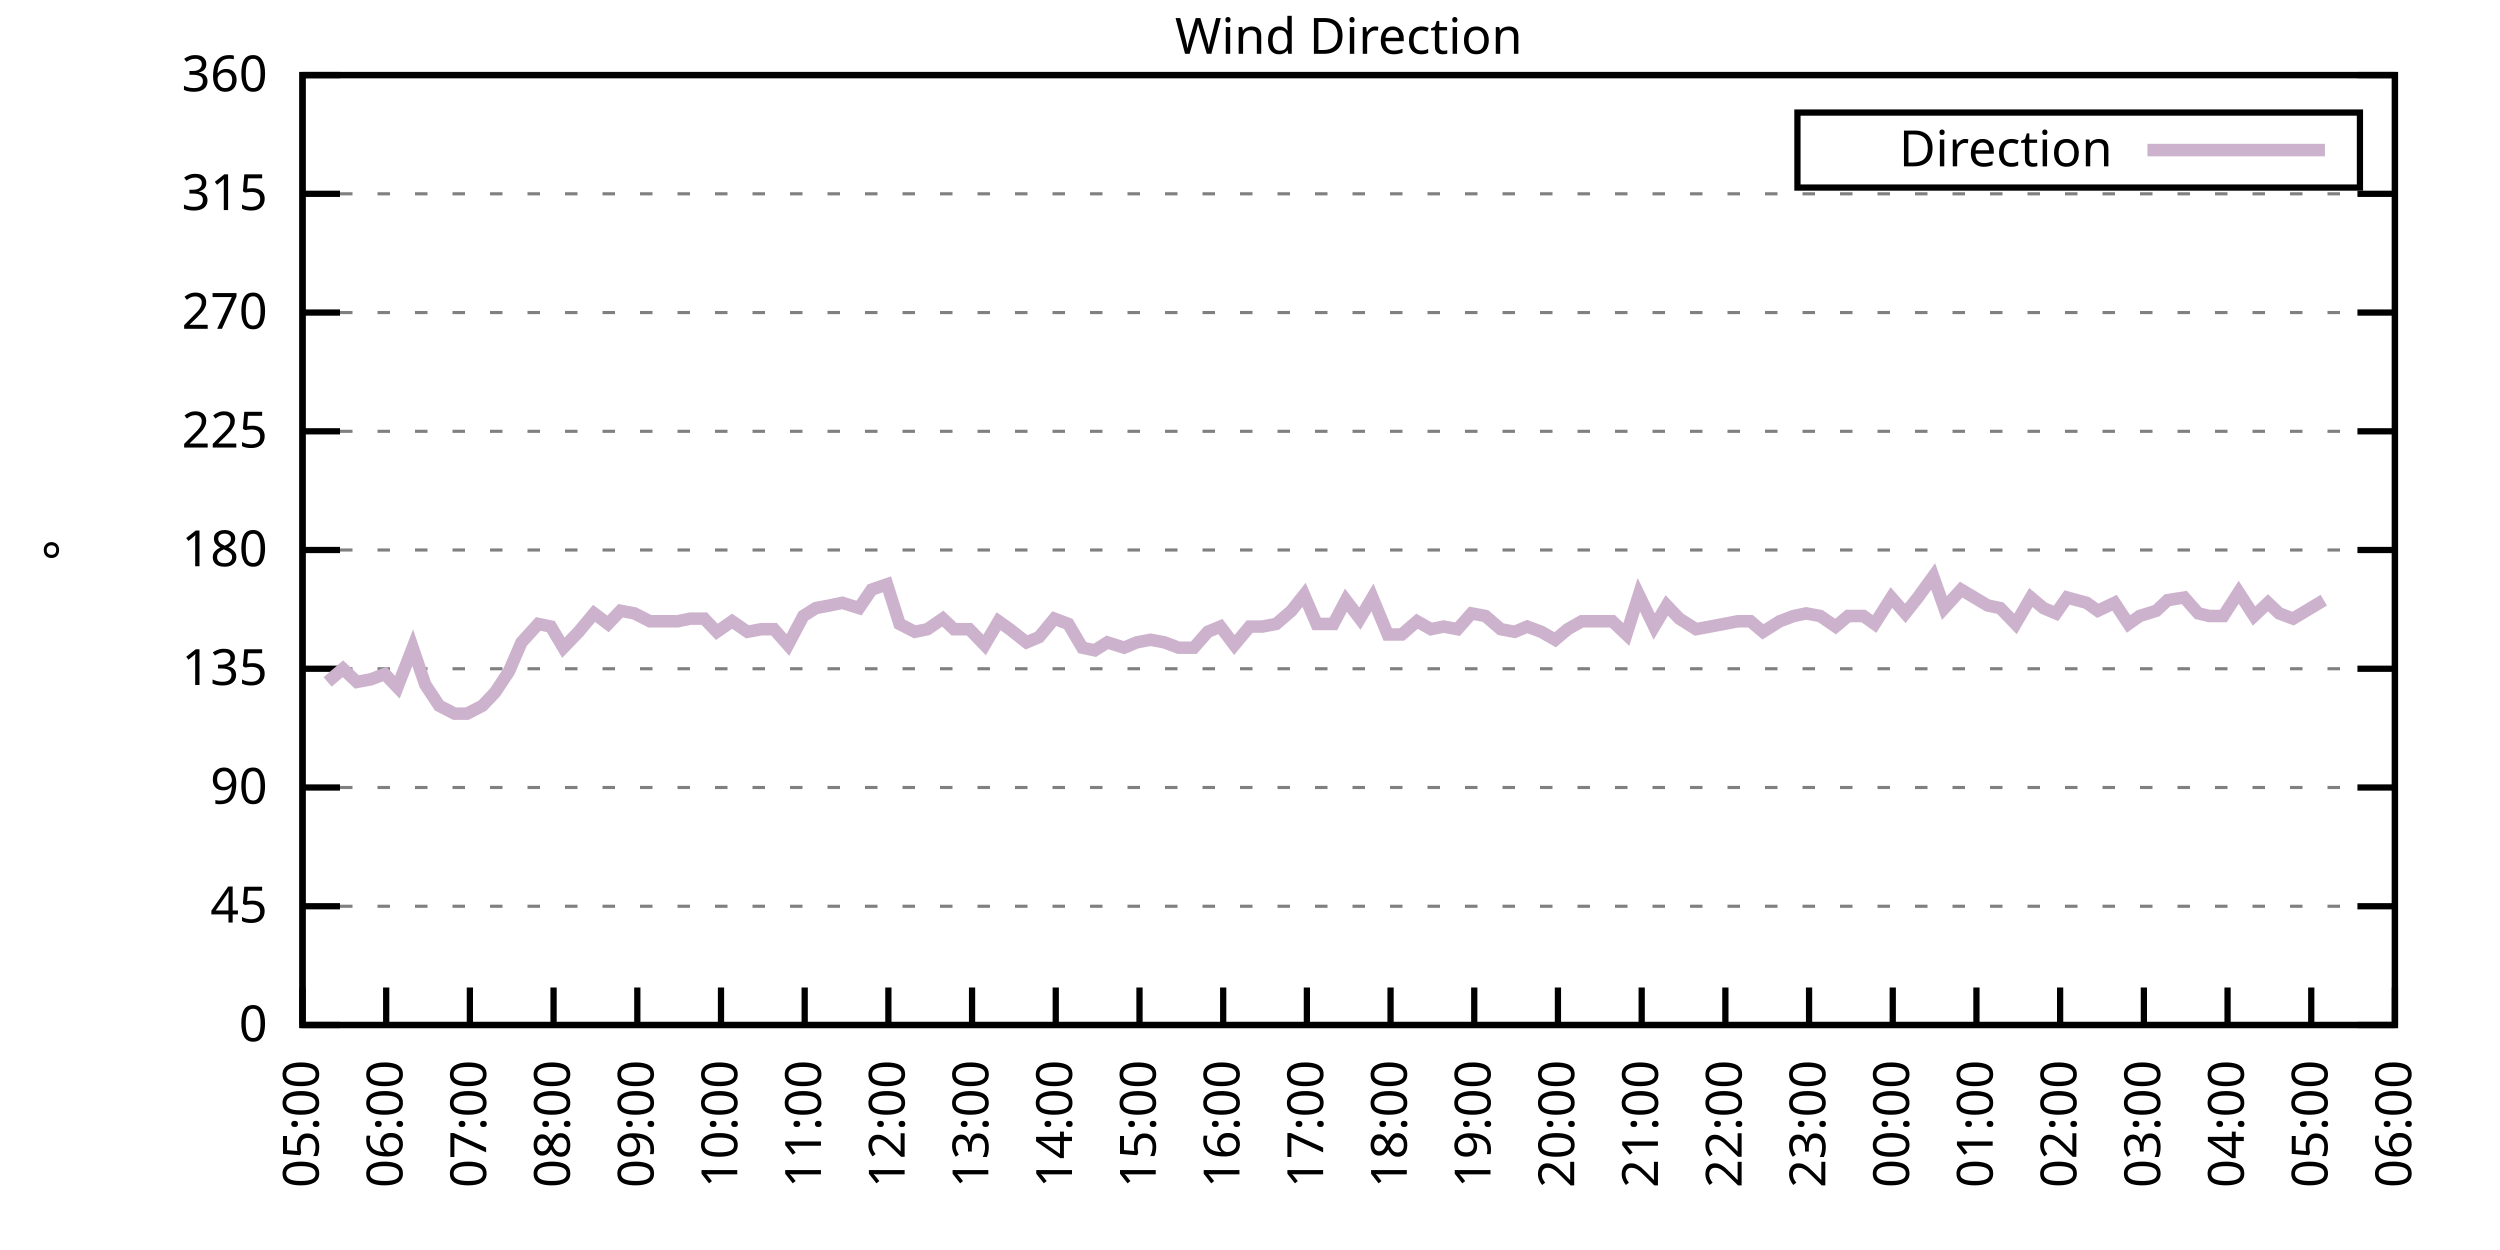
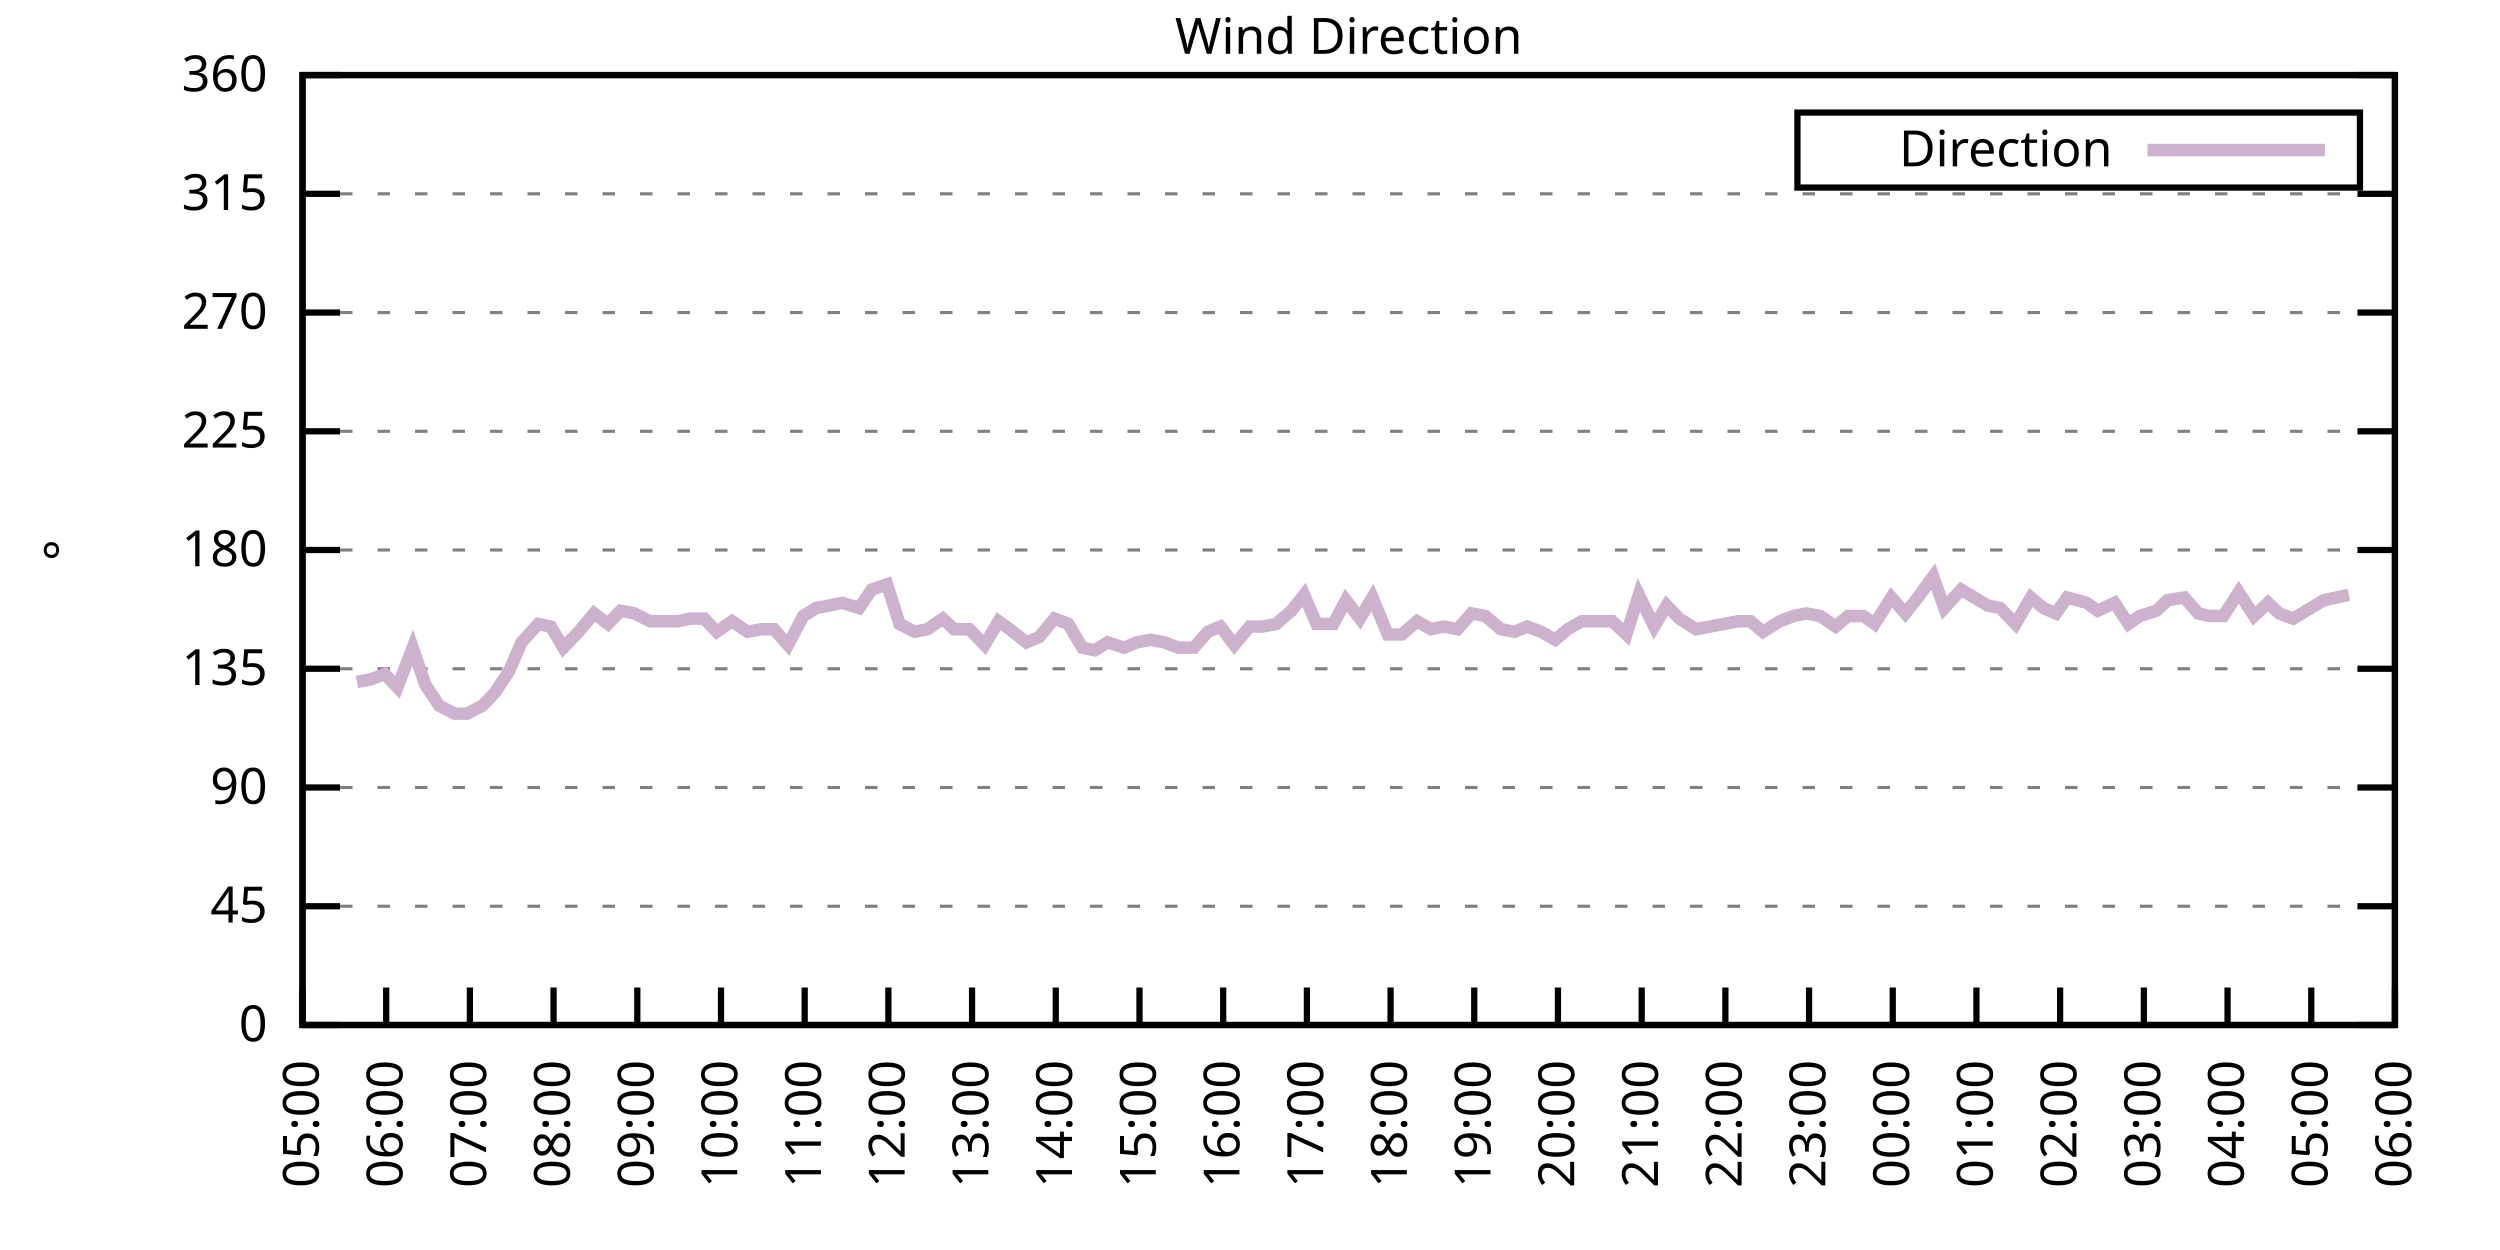
<svg xmlns="http://www.w3.org/2000/svg" xmlns:xlink="http://www.w3.org/1999/xlink" width="400" height="200" viewBox="0 0 400 200">
  <g id="gnuplot_canvas">
    <rect x="0" y="0" width="400" height="200" fill="none" />
    <defs>
      <circle id="gpDot" r="0.5" stroke-width="0.5" stroke="currentColor" />
      <path id="gpPt0" stroke-width="0.333" stroke="currentColor" d="M-1,0 h2 M0,-1 v2" />
      <path id="gpPt1" stroke-width="0.333" stroke="currentColor" d="M-1,-1 L1,1 M1,-1 L-1,1" />
      <path id="gpPt2" stroke-width="0.333" stroke="currentColor" d="M-1,0 L1,0 M0,-1 L0,1 M-1,-1 L1,1 M-1,1 L1,-1" />
      <rect id="gpPt3" stroke-width="0.333" stroke="currentColor" x="-1" y="-1" width="2" height="2" />
      <rect id="gpPt4" stroke-width="0.333" stroke="currentColor" fill="currentColor" x="-1" y="-1" width="2" height="2" />
      <circle id="gpPt5" stroke-width="0.333" stroke="currentColor" cx="0" cy="0" r="1" />
      <use xlink:href="#gpPt5" id="gpPt6" fill="currentColor" stroke="none" />
      <path id="gpPt7" stroke-width="0.333" stroke="currentColor" d="M0,-1.33 L-1.33,0.67 L1.33,0.67 z" />
      <use xlink:href="#gpPt7" id="gpPt8" fill="currentColor" stroke="none" />
      <use xlink:href="#gpPt7" id="gpPt9" stroke="currentColor" transform="rotate(180)" />
      <use xlink:href="#gpPt9" id="gpPt10" fill="currentColor" stroke="none" />
      <use xlink:href="#gpPt3" id="gpPt11" stroke="currentColor" transform="rotate(45)" />
      <use xlink:href="#gpPt11" id="gpPt12" fill="currentColor" stroke="none" />
      <path id="gpPt13" stroke-width="0.333" stroke="currentColor" d="M0,1.330 L1.265,0.411 L0.782,-1.067 L-0.782,-1.076 L-1.265,0.411 z" />
      <use xlink:href="#gpPt13" id="gpPt14" fill="currentColor" stroke="none" />
      <filter id="textbox" filterUnits="objectBoundingBox" x="0" y="0" height="1" width="1">
        <feFlood flood-color="white" flood-opacity="1" result="bgnd" />
        <feComposite in="SourceGraphic" in2="bgnd" operator="atop" />
      </filter>
      <filter id="greybox" filterUnits="objectBoundingBox" x="0" y="0" height="1" width="1">
        <feFlood flood-color="lightgrey" flood-opacity="1" result="grey" />
        <feComposite in="SourceGraphic" in2="grey" operator="atop" />
      </filter>
    </defs>
    <g fill="none" color="white" stroke="currentColor" stroke-width="1.00" stroke-linecap="butt" stroke-linejoin="miter">
</g>
    <g fill="none" color="black" stroke="currentColor" stroke-width="1.00" stroke-linecap="butt" stroke-linejoin="miter">
      <g stroke="none" shape-rendering="crispEdges">
        <polygon fill="rgb(255, 255, 255)" points="48.40,164.00 383.18,164.00 383.18,12.02 48.40,12.02 " />
      </g>
    </g>
    <g fill="none" color="black" stroke="currentColor" stroke-width="1.00" stroke-linecap="butt" stroke-linejoin="miter">
</g>
    <g fill="none" color="black" stroke="black" stroke-width="0.50" stroke-linecap="butt" stroke-linejoin="miter">
</g>
    <g fill="none" color="gray" stroke="currentColor" stroke-width="0.50" stroke-linecap="butt" stroke-linejoin="miter">
      <path stroke="gray" stroke-dasharray="2,4" class="gridline" d="M48.40,164.00 L383.19,164.00  " />
    </g>
    <g fill="none" color="gray" stroke="gray" stroke-width="1.00" stroke-linecap="butt" stroke-linejoin="miter">
</g>
    <g fill="none" color="black" stroke="currentColor" stroke-width="1.00" stroke-linecap="butt" stroke-linejoin="miter">
      <path stroke="black" d="M48.40,164.00 L54.40,164.00 M383.19,164.00 L377.19,164.00  " />
      <g transform="translate(42.80,166.60)" stroke="none" fill="black" font-family="Sans" font-size="8.00" text-anchor="end">
        <text>
          <tspan font-family="Sans"> 0</tspan>
        </text>
      </g>
    </g>
    <g fill="none" color="black" stroke="currentColor" stroke-width="1.00" stroke-linecap="butt" stroke-linejoin="miter">
</g>
    <g fill="none" color="black" stroke="black" stroke-width="0.50" stroke-linecap="butt" stroke-linejoin="miter">
</g>
    <g fill="none" color="gray" stroke="currentColor" stroke-width="0.50" stroke-linecap="butt" stroke-linejoin="miter">
      <path stroke="gray" stroke-dasharray="2,4" class="gridline" d="M48.40,145.00 L383.19,145.00  " />
    </g>
    <g fill="none" color="gray" stroke="gray" stroke-width="1.00" stroke-linecap="butt" stroke-linejoin="miter">
</g>
    <g fill="none" color="black" stroke="currentColor" stroke-width="1.00" stroke-linecap="butt" stroke-linejoin="miter">
      <path stroke="black" d="M48.40,145.00 L54.40,145.00 M383.19,145.00 L377.19,145.00  " />
      <g transform="translate(42.80,147.60)" stroke="none" fill="black" font-family="Sans" font-size="8.00" text-anchor="end">
        <text>
          <tspan font-family="Sans"> 45</tspan>
        </text>
      </g>
    </g>
    <g fill="none" color="black" stroke="currentColor" stroke-width="1.00" stroke-linecap="butt" stroke-linejoin="miter">
</g>
    <g fill="none" color="black" stroke="black" stroke-width="0.50" stroke-linecap="butt" stroke-linejoin="miter">
</g>
    <g fill="none" color="gray" stroke="currentColor" stroke-width="0.50" stroke-linecap="butt" stroke-linejoin="miter">
      <path stroke="gray" stroke-dasharray="2,4" class="gridline" d="M48.40,126.00 L383.19,126.00  " />
    </g>
    <g fill="none" color="gray" stroke="gray" stroke-width="1.00" stroke-linecap="butt" stroke-linejoin="miter">
</g>
    <g fill="none" color="black" stroke="currentColor" stroke-width="1.00" stroke-linecap="butt" stroke-linejoin="miter">
      <path stroke="black" d="M48.40,126.00 L54.40,126.00 M383.19,126.00 L377.19,126.00  " />
      <g transform="translate(42.80,128.60)" stroke="none" fill="black" font-family="Sans" font-size="8.00" text-anchor="end">
        <text>
          <tspan font-family="Sans"> 90</tspan>
        </text>
      </g>
    </g>
    <g fill="none" color="black" stroke="currentColor" stroke-width="1.00" stroke-linecap="butt" stroke-linejoin="miter">
</g>
    <g fill="none" color="black" stroke="black" stroke-width="0.50" stroke-linecap="butt" stroke-linejoin="miter">
</g>
    <g fill="none" color="gray" stroke="currentColor" stroke-width="0.50" stroke-linecap="butt" stroke-linejoin="miter">
      <path stroke="gray" stroke-dasharray="2,4" class="gridline" d="M48.40,107.00 L383.19,107.00  " />
    </g>
    <g fill="none" color="gray" stroke="gray" stroke-width="1.00" stroke-linecap="butt" stroke-linejoin="miter">
</g>
    <g fill="none" color="black" stroke="currentColor" stroke-width="1.00" stroke-linecap="butt" stroke-linejoin="miter">
      <path stroke="black" d="M48.40,107.00 L54.40,107.00 M383.19,107.00 L377.19,107.00  " />
      <g transform="translate(42.80,109.60)" stroke="none" fill="black" font-family="Sans" font-size="8.00" text-anchor="end">
        <text>
          <tspan font-family="Sans"> 135</tspan>
        </text>
      </g>
    </g>
    <g fill="none" color="black" stroke="currentColor" stroke-width="1.00" stroke-linecap="butt" stroke-linejoin="miter">
</g>
    <g fill="none" color="black" stroke="black" stroke-width="0.50" stroke-linecap="butt" stroke-linejoin="miter">
</g>
    <g fill="none" color="gray" stroke="currentColor" stroke-width="0.50" stroke-linecap="butt" stroke-linejoin="miter">
      <path stroke="gray" stroke-dasharray="2,4" class="gridline" d="M48.40,88.00 L383.19,88.00  " />
    </g>
    <g fill="none" color="gray" stroke="gray" stroke-width="1.00" stroke-linecap="butt" stroke-linejoin="miter">
</g>
    <g fill="none" color="black" stroke="currentColor" stroke-width="1.00" stroke-linecap="butt" stroke-linejoin="miter">
      <path stroke="black" d="M48.40,88.00 L54.40,88.00 M383.19,88.00 L377.19,88.00  " />
      <g transform="translate(42.80,90.60)" stroke="none" fill="black" font-family="Sans" font-size="8.00" text-anchor="end">
        <text>
          <tspan font-family="Sans"> 180</tspan>
        </text>
      </g>
    </g>
    <g fill="none" color="black" stroke="currentColor" stroke-width="1.00" stroke-linecap="butt" stroke-linejoin="miter">
</g>
    <g fill="none" color="black" stroke="black" stroke-width="0.50" stroke-linecap="butt" stroke-linejoin="miter">
</g>
    <g fill="none" color="gray" stroke="currentColor" stroke-width="0.50" stroke-linecap="butt" stroke-linejoin="miter">
      <path stroke="gray" stroke-dasharray="2,4" class="gridline" d="M48.40,69.01 L383.19,69.01  " />
    </g>
    <g fill="none" color="gray" stroke="gray" stroke-width="1.00" stroke-linecap="butt" stroke-linejoin="miter">
</g>
    <g fill="none" color="black" stroke="currentColor" stroke-width="1.00" stroke-linecap="butt" stroke-linejoin="miter">
      <path stroke="black" d="M48.40,69.01 L54.40,69.01 M383.19,69.01 L377.19,69.01  " />
      <g transform="translate(42.80,71.61)" stroke="none" fill="black" font-family="Sans" font-size="8.00" text-anchor="end">
        <text>
          <tspan font-family="Sans"> 225</tspan>
        </text>
      </g>
    </g>
    <g fill="none" color="black" stroke="currentColor" stroke-width="1.00" stroke-linecap="butt" stroke-linejoin="miter">
</g>
    <g fill="none" color="black" stroke="black" stroke-width="0.50" stroke-linecap="butt" stroke-linejoin="miter">
</g>
    <g fill="none" color="gray" stroke="currentColor" stroke-width="0.50" stroke-linecap="butt" stroke-linejoin="miter">
      <path stroke="gray" stroke-dasharray="2,4" class="gridline" d="M48.40,50.01 L383.19,50.01  " />
    </g>
    <g fill="none" color="gray" stroke="gray" stroke-width="1.00" stroke-linecap="butt" stroke-linejoin="miter">
</g>
    <g fill="none" color="black" stroke="currentColor" stroke-width="1.00" stroke-linecap="butt" stroke-linejoin="miter">
      <path stroke="black" d="M48.40,50.01 L54.40,50.01 M383.19,50.01 L377.19,50.01  " />
      <g transform="translate(42.80,52.61)" stroke="none" fill="black" font-family="Sans" font-size="8.00" text-anchor="end">
        <text>
          <tspan font-family="Sans"> 270</tspan>
        </text>
      </g>
    </g>
    <g fill="none" color="black" stroke="currentColor" stroke-width="1.00" stroke-linecap="butt" stroke-linejoin="miter">
</g>
    <g fill="none" color="black" stroke="black" stroke-width="0.50" stroke-linecap="butt" stroke-linejoin="miter">
</g>
    <g fill="none" color="gray" stroke="currentColor" stroke-width="0.50" stroke-linecap="butt" stroke-linejoin="miter">
      <path stroke="gray" stroke-dasharray="2,4" class="gridline" d="M48.40,31.01 L383.19,31.01  " />
    </g>
    <g fill="none" color="gray" stroke="gray" stroke-width="1.00" stroke-linecap="butt" stroke-linejoin="miter">
</g>
    <g fill="none" color="black" stroke="currentColor" stroke-width="1.00" stroke-linecap="butt" stroke-linejoin="miter">
      <path stroke="black" d="M48.40,31.01 L54.40,31.01 M383.19,31.01 L377.19,31.01  " />
      <g transform="translate(42.80,33.61)" stroke="none" fill="black" font-family="Sans" font-size="8.00" text-anchor="end">
        <text>
          <tspan font-family="Sans"> 315</tspan>
        </text>
      </g>
    </g>
    <g fill="none" color="black" stroke="currentColor" stroke-width="1.00" stroke-linecap="butt" stroke-linejoin="miter">
</g>
    <g fill="none" color="black" stroke="black" stroke-width="0.50" stroke-linecap="butt" stroke-linejoin="miter">
</g>
    <g fill="none" color="gray" stroke="currentColor" stroke-width="0.50" stroke-linecap="butt" stroke-linejoin="miter">
      <path stroke="gray" stroke-dasharray="2,4" class="gridline" d="M48.40,12.01 L383.19,12.01  " />
    </g>
    <g fill="none" color="gray" stroke="gray" stroke-width="1.00" stroke-linecap="butt" stroke-linejoin="miter">
</g>
    <g fill="none" color="black" stroke="currentColor" stroke-width="1.00" stroke-linecap="butt" stroke-linejoin="miter">
      <path stroke="black" d="M48.40,12.01 L54.40,12.01 M383.19,12.01 L377.19,12.01  " />
      <g transform="translate(42.80,14.61)" stroke="none" fill="black" font-family="Sans" font-size="8.00" text-anchor="end">
        <text>
          <tspan font-family="Sans"> 360</tspan>
        </text>
      </g>
    </g>
    <g fill="none" color="black" stroke="currentColor" stroke-width="1.00" stroke-linecap="butt" stroke-linejoin="miter">
      <path stroke="black" d="M48.40,164.00 L48.40,158.00  " />
      <g transform="translate(51.00,169.60) rotate(270.00)" stroke="none" fill="black" font-family="Sans" font-size="8.00" text-anchor="end">
        <text>
          <tspan font-family="Sans">05:00</tspan>
        </text>
      </g>
    </g>
    <g fill="none" color="black" stroke="currentColor" stroke-width="1.00" stroke-linecap="butt" stroke-linejoin="miter">
      <path stroke="black" d="M61.79,164.00 L61.79,158.00  " />
      <g transform="translate(64.39,169.60) rotate(270.00)" stroke="none" fill="black" font-family="Sans" font-size="8.00" text-anchor="end">
        <text>
          <tspan font-family="Sans">06:00</tspan>
        </text>
      </g>
    </g>
    <g fill="none" color="black" stroke="currentColor" stroke-width="1.00" stroke-linecap="butt" stroke-linejoin="miter">
      <path stroke="black" d="M75.18,164.00 L75.18,158.00  " />
      <g transform="translate(77.78,169.60) rotate(270.00)" stroke="none" fill="black" font-family="Sans" font-size="8.00" text-anchor="end">
        <text>
          <tspan font-family="Sans">07:00</tspan>
        </text>
      </g>
    </g>
    <g fill="none" color="black" stroke="currentColor" stroke-width="1.00" stroke-linecap="butt" stroke-linejoin="miter">
      <path stroke="black" d="M88.57,164.00 L88.57,158.00  " />
      <g transform="translate(91.17,169.60) rotate(270.00)" stroke="none" fill="black" font-family="Sans" font-size="8.00" text-anchor="end">
        <text>
          <tspan font-family="Sans">08:00</tspan>
        </text>
      </g>
    </g>
    <g fill="none" color="black" stroke="currentColor" stroke-width="1.00" stroke-linecap="butt" stroke-linejoin="miter">
      <path stroke="black" d="M101.97,164.00 L101.97,158.00  " />
      <g transform="translate(104.57,169.60) rotate(270.00)" stroke="none" fill="black" font-family="Sans" font-size="8.00" text-anchor="end">
        <text>
          <tspan font-family="Sans">09:00</tspan>
        </text>
      </g>
    </g>
    <g fill="none" color="black" stroke="currentColor" stroke-width="1.00" stroke-linecap="butt" stroke-linejoin="miter">
      <path stroke="black" d="M115.36,164.00 L115.36,158.00  " />
      <g transform="translate(117.96,169.60) rotate(270.00)" stroke="none" fill="black" font-family="Sans" font-size="8.00" text-anchor="end">
        <text>
          <tspan font-family="Sans">10:00</tspan>
        </text>
      </g>
    </g>
    <g fill="none" color="black" stroke="currentColor" stroke-width="1.00" stroke-linecap="butt" stroke-linejoin="miter">
      <path stroke="black" d="M128.75,164.00 L128.75,158.00  " />
      <g transform="translate(131.35,169.60) rotate(270.00)" stroke="none" fill="black" font-family="Sans" font-size="8.00" text-anchor="end">
        <text>
          <tspan font-family="Sans">11:00</tspan>
        </text>
      </g>
    </g>
    <g fill="none" color="black" stroke="currentColor" stroke-width="1.00" stroke-linecap="butt" stroke-linejoin="miter">
      <path stroke="black" d="M142.14,164.00 L142.14,158.00  " />
      <g transform="translate(144.74,169.60) rotate(270.00)" stroke="none" fill="black" font-family="Sans" font-size="8.00" text-anchor="end">
        <text>
          <tspan font-family="Sans">12:00</tspan>
        </text>
      </g>
    </g>
    <g fill="none" color="black" stroke="currentColor" stroke-width="1.00" stroke-linecap="butt" stroke-linejoin="miter">
      <path stroke="black" d="M155.53,164.00 L155.53,158.00  " />
      <g transform="translate(158.13,169.60) rotate(270.00)" stroke="none" fill="black" font-family="Sans" font-size="8.00" text-anchor="end">
        <text>
          <tspan font-family="Sans">13:00</tspan>
        </text>
      </g>
    </g>
    <g fill="none" color="black" stroke="currentColor" stroke-width="1.00" stroke-linecap="butt" stroke-linejoin="miter">
      <path stroke="black" d="M168.92,164.00 L168.92,158.00  " />
      <g transform="translate(171.52,169.60) rotate(270.00)" stroke="none" fill="black" font-family="Sans" font-size="8.00" text-anchor="end">
        <text>
          <tspan font-family="Sans">14:00</tspan>
        </text>
      </g>
    </g>
    <g fill="none" color="black" stroke="currentColor" stroke-width="1.00" stroke-linecap="butt" stroke-linejoin="miter">
      <path stroke="black" d="M182.32,164.00 L182.32,158.00  " />
      <g transform="translate(184.92,169.60) rotate(270.00)" stroke="none" fill="black" font-family="Sans" font-size="8.00" text-anchor="end">
        <text>
          <tspan font-family="Sans">15:00</tspan>
        </text>
      </g>
    </g>
    <g fill="none" color="black" stroke="currentColor" stroke-width="1.00" stroke-linecap="butt" stroke-linejoin="miter">
      <path stroke="black" d="M195.71,164.00 L195.71,158.00  " />
      <g transform="translate(198.31,169.60) rotate(270.00)" stroke="none" fill="black" font-family="Sans" font-size="8.00" text-anchor="end">
        <text>
          <tspan font-family="Sans">16:00</tspan>
        </text>
      </g>
    </g>
    <g fill="none" color="black" stroke="currentColor" stroke-width="1.00" stroke-linecap="butt" stroke-linejoin="miter">
      <path stroke="black" d="M209.10,164.00 L209.10,158.00  " />
      <g transform="translate(211.70,169.60) rotate(270.00)" stroke="none" fill="black" font-family="Sans" font-size="8.00" text-anchor="end">
        <text>
          <tspan font-family="Sans">17:00</tspan>
        </text>
      </g>
    </g>
    <g fill="none" color="black" stroke="currentColor" stroke-width="1.00" stroke-linecap="butt" stroke-linejoin="miter">
      <path stroke="black" d="M222.49,164.00 L222.49,158.00  " />
      <g transform="translate(225.09,169.60) rotate(270.00)" stroke="none" fill="black" font-family="Sans" font-size="8.00" text-anchor="end">
        <text>
          <tspan font-family="Sans">18:00</tspan>
        </text>
      </g>
    </g>
    <g fill="none" color="black" stroke="currentColor" stroke-width="1.00" stroke-linecap="butt" stroke-linejoin="miter">
      <path stroke="black" d="M235.88,164.00 L235.88,158.00  " />
      <g transform="translate(238.48,169.60) rotate(270.00)" stroke="none" fill="black" font-family="Sans" font-size="8.00" text-anchor="end">
        <text>
          <tspan font-family="Sans">19:00</tspan>
        </text>
      </g>
    </g>
    <g fill="none" color="black" stroke="currentColor" stroke-width="1.00" stroke-linecap="butt" stroke-linejoin="miter">
      <path stroke="black" d="M249.27,164.00 L249.27,158.00  " />
      <g transform="translate(251.87,169.60) rotate(270.00)" stroke="none" fill="black" font-family="Sans" font-size="8.00" text-anchor="end">
        <text>
          <tspan font-family="Sans">20:00</tspan>
        </text>
      </g>
    </g>
    <g fill="none" color="black" stroke="currentColor" stroke-width="1.00" stroke-linecap="butt" stroke-linejoin="miter">
      <path stroke="black" d="M262.67,164.00 L262.67,158.00  " />
      <g transform="translate(265.27,169.60) rotate(270.00)" stroke="none" fill="black" font-family="Sans" font-size="8.00" text-anchor="end">
        <text>
          <tspan font-family="Sans">21:00</tspan>
        </text>
      </g>
    </g>
    <g fill="none" color="black" stroke="currentColor" stroke-width="1.00" stroke-linecap="butt" stroke-linejoin="miter">
      <path stroke="black" d="M276.06,164.00 L276.06,158.00  " />
      <g transform="translate(278.66,169.60) rotate(270.00)" stroke="none" fill="black" font-family="Sans" font-size="8.00" text-anchor="end">
        <text>
          <tspan font-family="Sans">22:00</tspan>
        </text>
      </g>
    </g>
    <g fill="none" color="black" stroke="currentColor" stroke-width="1.00" stroke-linecap="butt" stroke-linejoin="miter">
      <path stroke="black" d="M289.45,164.00 L289.45,158.00  " />
      <g transform="translate(292.05,169.60) rotate(270.00)" stroke="none" fill="black" font-family="Sans" font-size="8.00" text-anchor="end">
        <text>
          <tspan font-family="Sans">23:00</tspan>
        </text>
      </g>
    </g>
    <g fill="none" color="black" stroke="currentColor" stroke-width="1.00" stroke-linecap="butt" stroke-linejoin="miter">
      <path stroke="black" d="M302.84,164.00 L302.84,158.00  " />
      <g transform="translate(305.44,169.60) rotate(270.00)" stroke="none" fill="black" font-family="Sans" font-size="8.00" text-anchor="end">
        <text>
          <tspan font-family="Sans">00:00</tspan>
        </text>
      </g>
    </g>
    <g fill="none" color="black" stroke="currentColor" stroke-width="1.00" stroke-linecap="butt" stroke-linejoin="miter">
      <path stroke="black" d="M316.23,164.00 L316.23,158.00  " />
      <g transform="translate(318.83,169.60) rotate(270.00)" stroke="none" fill="black" font-family="Sans" font-size="8.00" text-anchor="end">
        <text>
          <tspan font-family="Sans">01:00</tspan>
        </text>
      </g>
    </g>
    <g fill="none" color="black" stroke="currentColor" stroke-width="1.00" stroke-linecap="butt" stroke-linejoin="miter">
      <path stroke="black" d="M329.62,164.00 L329.62,158.00  " />
      <g transform="translate(332.22,169.60) rotate(270.00)" stroke="none" fill="black" font-family="Sans" font-size="8.00" text-anchor="end">
        <text>
          <tspan font-family="Sans">02:00</tspan>
        </text>
      </g>
    </g>
    <g fill="none" color="black" stroke="currentColor" stroke-width="1.00" stroke-linecap="butt" stroke-linejoin="miter">
      <path stroke="black" d="M343.02,164.00 L343.02,158.00  " />
      <g transform="translate(345.62,169.60) rotate(270.00)" stroke="none" fill="black" font-family="Sans" font-size="8.00" text-anchor="end">
        <text>
          <tspan font-family="Sans">03:00</tspan>
        </text>
      </g>
    </g>
    <g fill="none" color="black" stroke="currentColor" stroke-width="1.00" stroke-linecap="butt" stroke-linejoin="miter">
      <path stroke="black" d="M356.41,164.00 L356.41,158.00  " />
      <g transform="translate(359.01,169.60) rotate(270.00)" stroke="none" fill="black" font-family="Sans" font-size="8.00" text-anchor="end">
        <text>
          <tspan font-family="Sans">04:00</tspan>
        </text>
      </g>
    </g>
    <g fill="none" color="black" stroke="currentColor" stroke-width="1.00" stroke-linecap="butt" stroke-linejoin="miter">
      <path stroke="black" d="M369.80,164.00 L369.80,158.00  " />
      <g transform="translate(372.40,169.60) rotate(270.00)" stroke="none" fill="black" font-family="Sans" font-size="8.00" text-anchor="end">
        <text>
          <tspan font-family="Sans">05:00</tspan>
        </text>
      </g>
    </g>
    <g fill="none" color="black" stroke="currentColor" stroke-width="1.00" stroke-linecap="butt" stroke-linejoin="miter">
      <path stroke="black" d="M383.19,164.00 L383.19,158.00  " />
      <g transform="translate(385.79,169.60) rotate(270.00)" stroke="none" fill="black" font-family="Sans" font-size="8.00" text-anchor="end">
        <text>
          <tspan font-family="Sans">06:00</tspan>
        </text>
      </g>
    </g>
    <g fill="none" color="black" stroke="currentColor" stroke-width="1.00" stroke-linecap="butt" stroke-linejoin="miter">
</g>
    <g fill="none" color="black" stroke="currentColor" stroke-width="1.00" stroke-linecap="butt" stroke-linejoin="miter">
      <path stroke="black" d="M48.40,12.01 L48.40,164.00 L383.19,164.00 L383.19,12.01 L48.40,12.01 Z  " />
    </g>
    <g fill="none" color="black" stroke="currentColor" stroke-width="1.00" stroke-linecap="butt" stroke-linejoin="miter">
</g>
    <g fill="none" color="black" stroke="currentColor" stroke-width="1.00" stroke-linecap="butt" stroke-linejoin="miter">
      <path stroke="black" d="M287.59,30.01 L287.59,18.01 L377.59,18.01 L377.59,30.01 L287.59,30.01 Z  " />
    </g>
    <g id="Wind_direction_plot_1">
      <g fill="none" color="white" stroke="black" stroke-width="2.00" stroke-linecap="butt" stroke-linejoin="miter">
</g>
      <g fill="none" color="black" stroke="currentColor" stroke-width="2.00" stroke-linecap="butt" stroke-linejoin="miter">
        <g transform="translate(337.99,26.61)" stroke="none" fill="black" font-family="Sans" font-size="8.00" text-anchor="end">
          <text>
            <tspan font-family="Sans">Direction</tspan>
          </text>
        </g>
      </g>
      <g fill="none" color="black" stroke="currentColor" stroke-width="2.00" stroke-linecap="butt" stroke-linejoin="miter">
-         <path stroke="rgb(204, 178, 204)" d="M343.59,24.01 L371.99,24.01 M52.42,109.11 L54.87,107.00 L57.10,109.11 L59.34,108.69 L61.57,107.85 L63.58,109.96   L66.03,103.63 L68.04,109.54 L70.27,112.91 L72.73,114.18 L74.74,114.18 L77.19,112.91 L79.20,110.80 L81.43,107.43   L83.44,102.78 L86.12,99.83 L88.13,100.25 L90.14,103.63 L92.59,101.09 L95.05,98.14 L97.28,99.83 L99.29,97.72   L101.52,98.14 L103.98,99.40 L105.98,99.40 L108.44,99.40 L110.45,98.98 L112.68,98.98 L114.69,101.09 L117.14,99.40   L119.60,101.09 L121.83,100.67 L123.84,100.67 L126.07,103.20 L128.53,98.56 L130.54,97.29 L132.77,96.87 L134.78,96.45   L137.45,97.29 L139.46,94.34 L141.92,93.49 L143.93,99.83 L146.38,101.09 L148.39,100.67 L150.85,98.98 L152.63,100.67   L155.09,100.67 L157.54,103.20 L159.77,99.40 L161.56,100.67 L164.24,102.78 L166.25,101.94 L168.70,98.98 L170.93,99.83   L173.17,103.63 L175.17,104.05 L177.18,102.78 L179.86,103.63 L181.87,102.78 L184.10,102.36 L186.33,102.78 L188.57,103.63   L191.02,103.63 L193.25,101.09 L195.26,100.25 L197.49,103.20 L199.95,100.25 L201.96,100.25 L204.19,99.83 L206.64,97.72   L208.65,95.18 L210.66,99.83 L213.34,99.83 L215.35,96.03 L217.58,98.98 L219.59,95.60 L222.04,101.52 L224.28,101.52   L226.73,99.40 L228.96,100.67 L230.97,100.25 L233.20,100.67 L235.44,98.14 L237.67,98.56 L240.12,100.67 L242.36,101.09   L244.36,100.25 L246.60,101.09 L248.83,102.36 L250.84,100.67 L253.07,99.40 L255.52,99.40 L257.98,99.40 L260.21,101.52   L262.22,95.18 L264.67,100.25 L266.68,96.87 L268.69,98.98 L271.37,100.67 L273.60,100.25 L275.83,99.83 L278.07,99.40   L280.07,99.40 L282.08,101.09 L284.76,99.40 L286.99,98.56 L289.00,98.14 L291.23,98.56 L293.69,100.25 L295.70,98.56   L298.15,98.56 L299.94,99.83 L302.62,95.60 L304.85,98.14 L306.86,95.60 L309.31,92.23 L311.10,97.29 L313.78,94.34   L318.02,96.87 L320.03,97.29 L322.48,99.83 L324.94,95.60 L326.95,97.29 L328.95,98.14 L330.74,95.60 L333.86,96.45   L335.65,97.72 L338.33,96.45 L340.56,99.83 L342.35,98.56 L345.02,97.72 L346.81,96.03 L349.49,95.60 L351.72,98.14   L353.51,98.56 L355.74,98.56 L358.19,94.76 L360.65,98.56 L362.88,96.45 L364.66,98.14 L366.90,98.98 L371.81,96.03    " />
+         <path stroke="rgb(204, 178, 204)" d="M343.59,24.01 L371.99,24.01 M57.10,109.11 L59.34,108.69 L61.57,107.85 L63.58,109.96 L66.03,103.63 L68.04,109.54   L70.27,112.91 L72.73,114.18 L74.74,114.18 L77.19,112.91 L79.20,110.80 L81.43,107.43 L83.44,102.78 L86.12,99.83   L88.13,100.25 L90.14,103.63 L92.59,101.09 L95.05,98.14 L97.28,99.83 L99.29,97.72 L101.52,98.14 L103.98,99.40   L105.98,99.40 L108.44,99.40 L110.45,98.98 L112.68,98.98 L114.69,101.09 L117.14,99.40 L119.60,101.09 L121.83,100.67   L123.84,100.67 L126.07,103.20 L128.53,98.56 L130.54,97.29 L132.77,96.87 L134.78,96.45 L137.45,97.29 L139.46,94.34   L141.92,93.49 L143.93,99.83 L146.38,101.09 L148.39,100.67 L150.85,98.98 L152.63,100.67 L155.09,100.67 L157.54,103.20   L159.77,99.40 L161.56,100.67 L164.24,102.78 L166.25,101.94 L168.70,98.98 L170.93,99.83 L173.17,103.63 L175.17,104.05   L177.18,102.78 L179.86,103.63 L181.87,102.78 L184.10,102.36 L186.33,102.78 L188.57,103.63 L191.02,103.63 L193.25,101.09   L195.26,100.25 L197.49,103.20 L199.95,100.25 L201.96,100.25 L204.19,99.83 L206.64,97.72 L208.65,95.18 L210.66,99.83   L213.34,99.83 L215.35,96.03 L217.58,98.98 L219.59,95.60 L222.04,101.52 L224.28,101.52 L226.73,99.40 L228.96,100.67   L230.97,100.25 L233.20,100.67 L235.44,98.14 L237.67,98.56 L240.12,100.67 L242.36,101.09 L244.36,100.25 L246.60,101.09   L248.83,102.36 L250.84,100.67 L253.07,99.40 L255.52,99.40 L257.98,99.40 L260.21,101.52 L262.22,95.18 L264.67,100.25   L266.68,96.87 L268.69,98.98 L271.37,100.67 L273.60,100.25 L275.83,99.83 L278.07,99.40 L280.07,99.40 L282.08,101.09   L284.76,99.40 L286.99,98.56 L289.00,98.14 L291.23,98.56 L293.69,100.25 L295.70,98.56 L298.15,98.56 L299.94,99.83   L302.62,95.60 L304.85,98.14 L306.86,95.60 L309.31,92.23 L311.10,97.29 L313.78,94.34 L318.02,96.87 L320.03,97.29   L322.48,99.83 L324.94,95.60 L326.95,97.29 L328.95,98.14 L330.74,95.60 L333.86,96.45 L335.65,97.72 L338.33,96.45   L340.56,99.83 L342.35,98.56 L345.02,97.72 L346.81,96.03 L349.49,95.60 L351.72,98.14 L353.51,98.56 L355.74,98.56   L358.19,94.76 L360.65,98.56 L362.88,96.45 L364.66,98.14 L366.90,98.98 L371.81,96.03 L373.82,95.60 L375.82,95.18    " />
      </g>
    </g>
    <g fill="none" color="black" stroke="currentColor" stroke-width="2.00" stroke-linecap="butt" stroke-linejoin="miter">
</g>
    <g fill="none" color="black" stroke="black" stroke-width="1.00" stroke-linecap="butt" stroke-linejoin="miter">
</g>
    <g fill="none" color="black" stroke="currentColor" stroke-width="1.00" stroke-linecap="butt" stroke-linejoin="miter">
      <path stroke="black" d="M48.40,12.01 L48.40,164.00 L383.19,164.00 L383.19,12.01 L48.40,12.01 Z  " />
      <g transform="translate(12.80,88.01) rotate(270.00)" stroke="none" fill="black" font-family="Sans" font-size="8.00" text-anchor="middle">
        <text>
          <tspan font-family="Sans">°</tspan>
        </text>
      </g>
    </g>
    <g fill="none" color="black" stroke="currentColor" stroke-width="1.00" stroke-linecap="butt" stroke-linejoin="miter">
</g>
    <g fill="none" color="black" stroke="currentColor" stroke-width="1.00" stroke-linecap="butt" stroke-linejoin="miter">
      <g transform="translate(215.79,8.61)" stroke="none" fill="black" font-family="Sans" font-size="8.00" text-anchor="middle">
        <text>
          <tspan font-family="Sans">Wind Direction</tspan>
        </text>
      </g>
    </g>
    <g fill="none" color="black" stroke="currentColor" stroke-width="1.00" stroke-linecap="butt" stroke-linejoin="miter">
</g>
  </g>
</svg>
